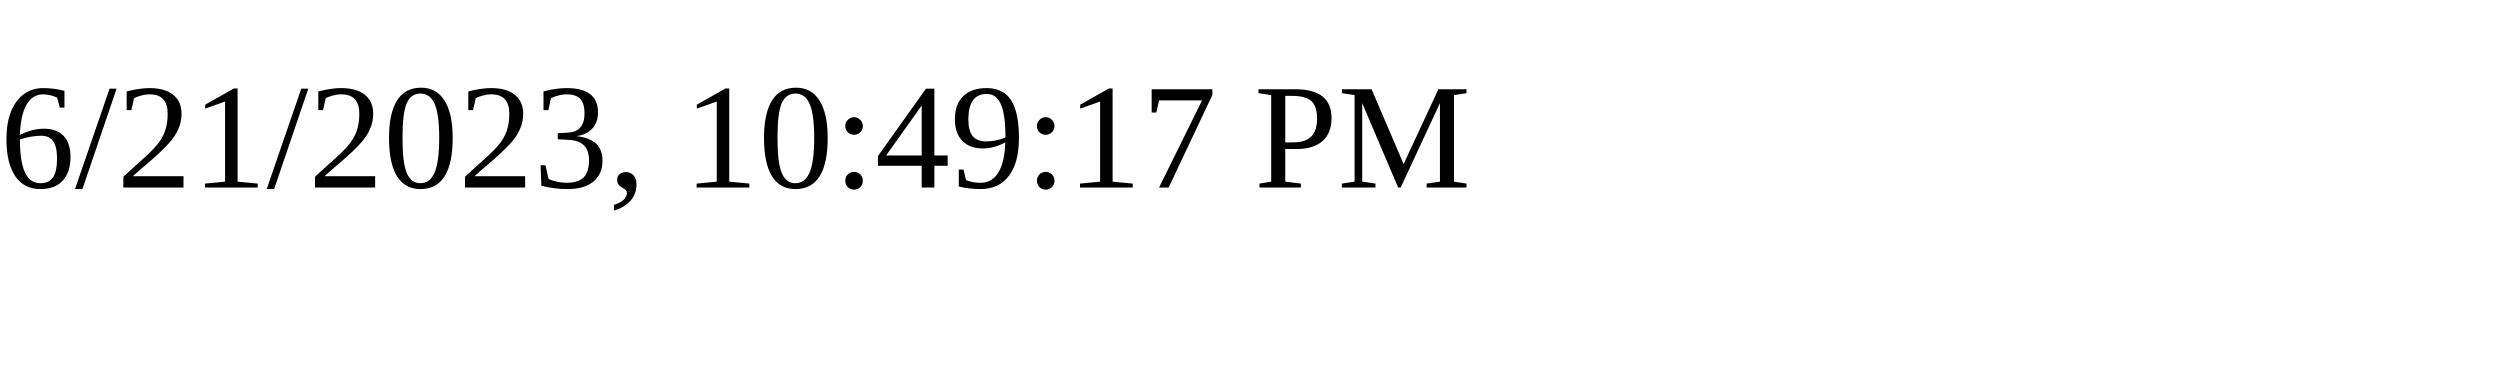
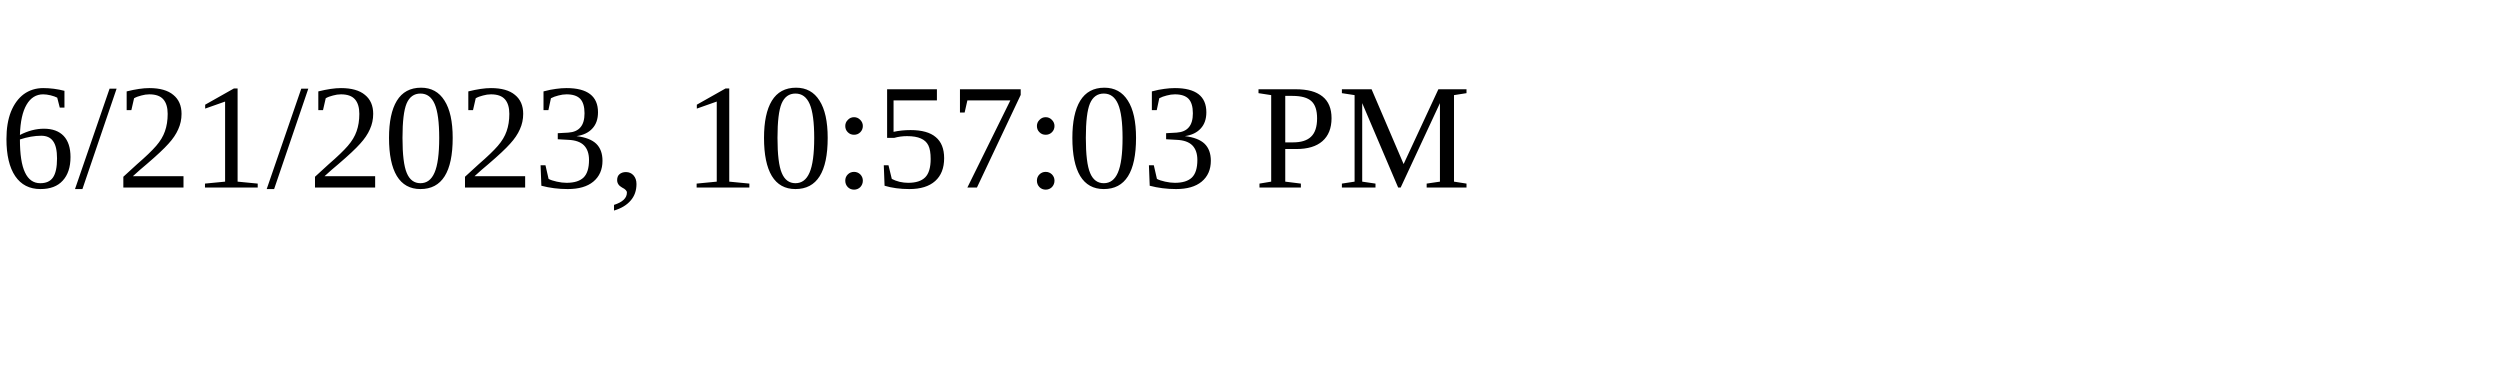
<svg xmlns="http://www.w3.org/2000/svg" height="30" width="200">
-   <text x="0" y="15">6/21/2023, 10:49:17 PM</text>
+   <text x="0" y="15">6/21/2023, 10:57:03 PM</text>
</svg>
